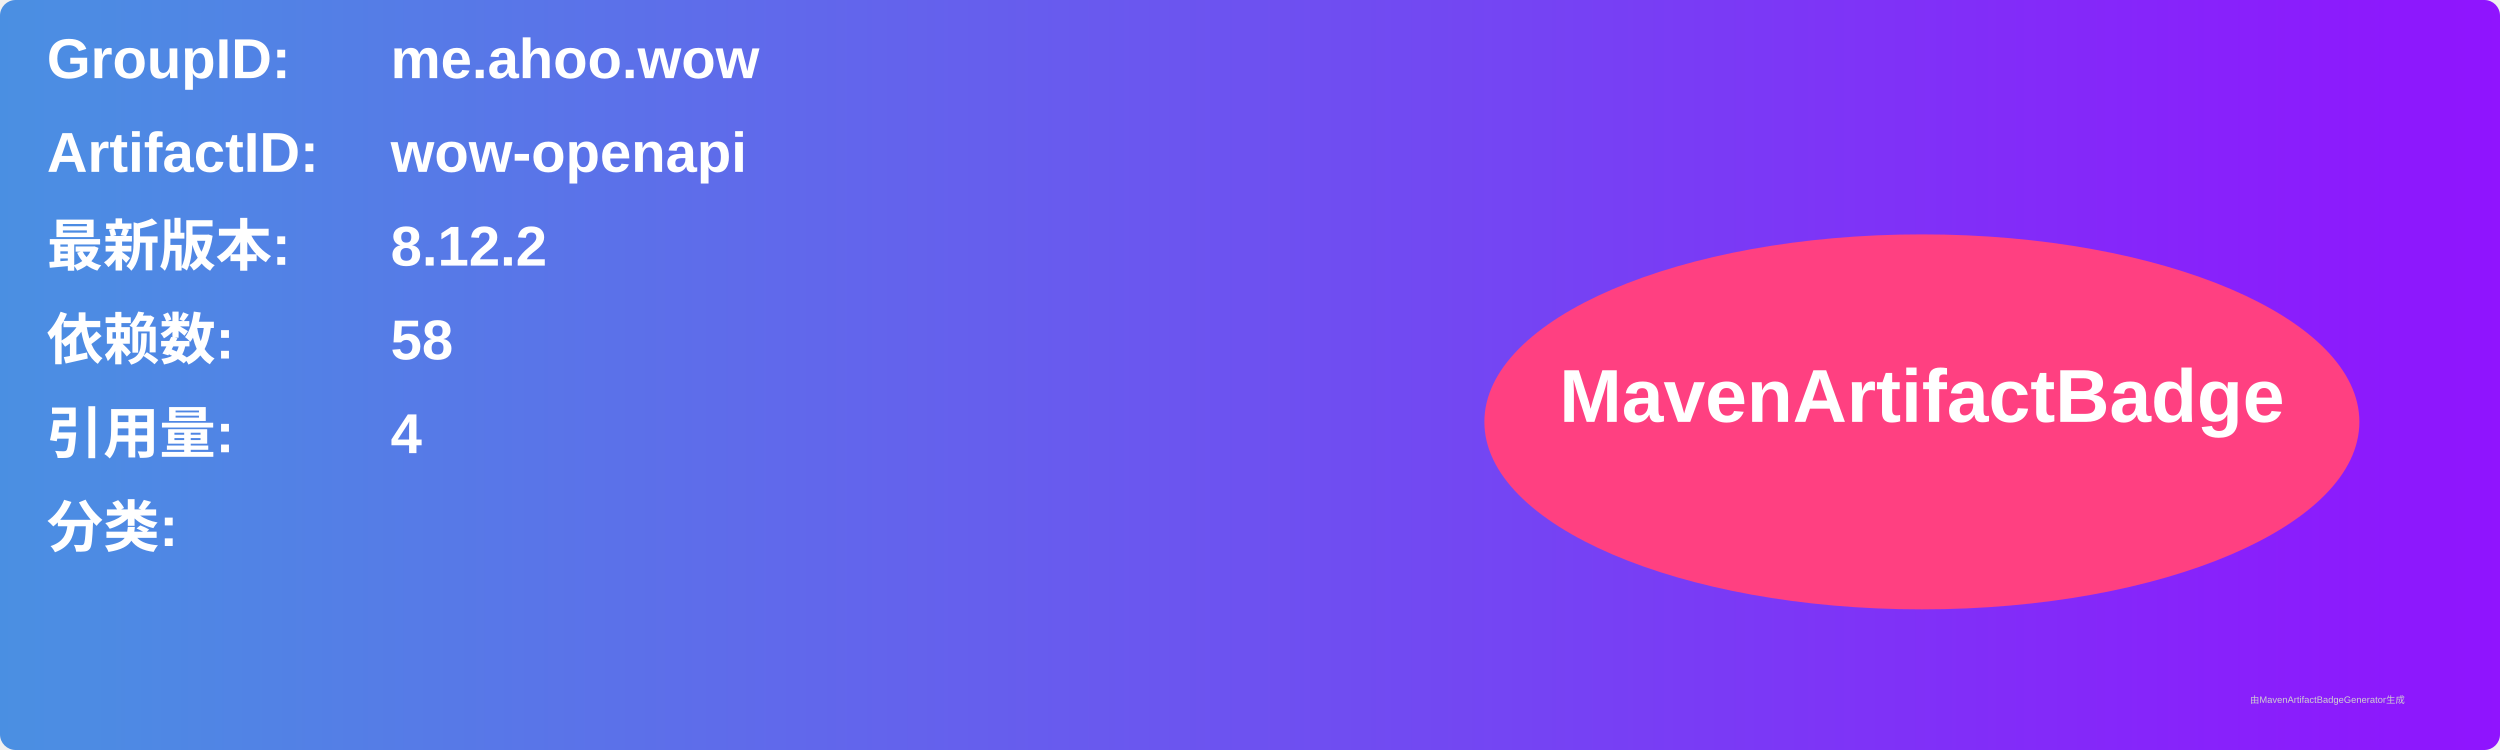
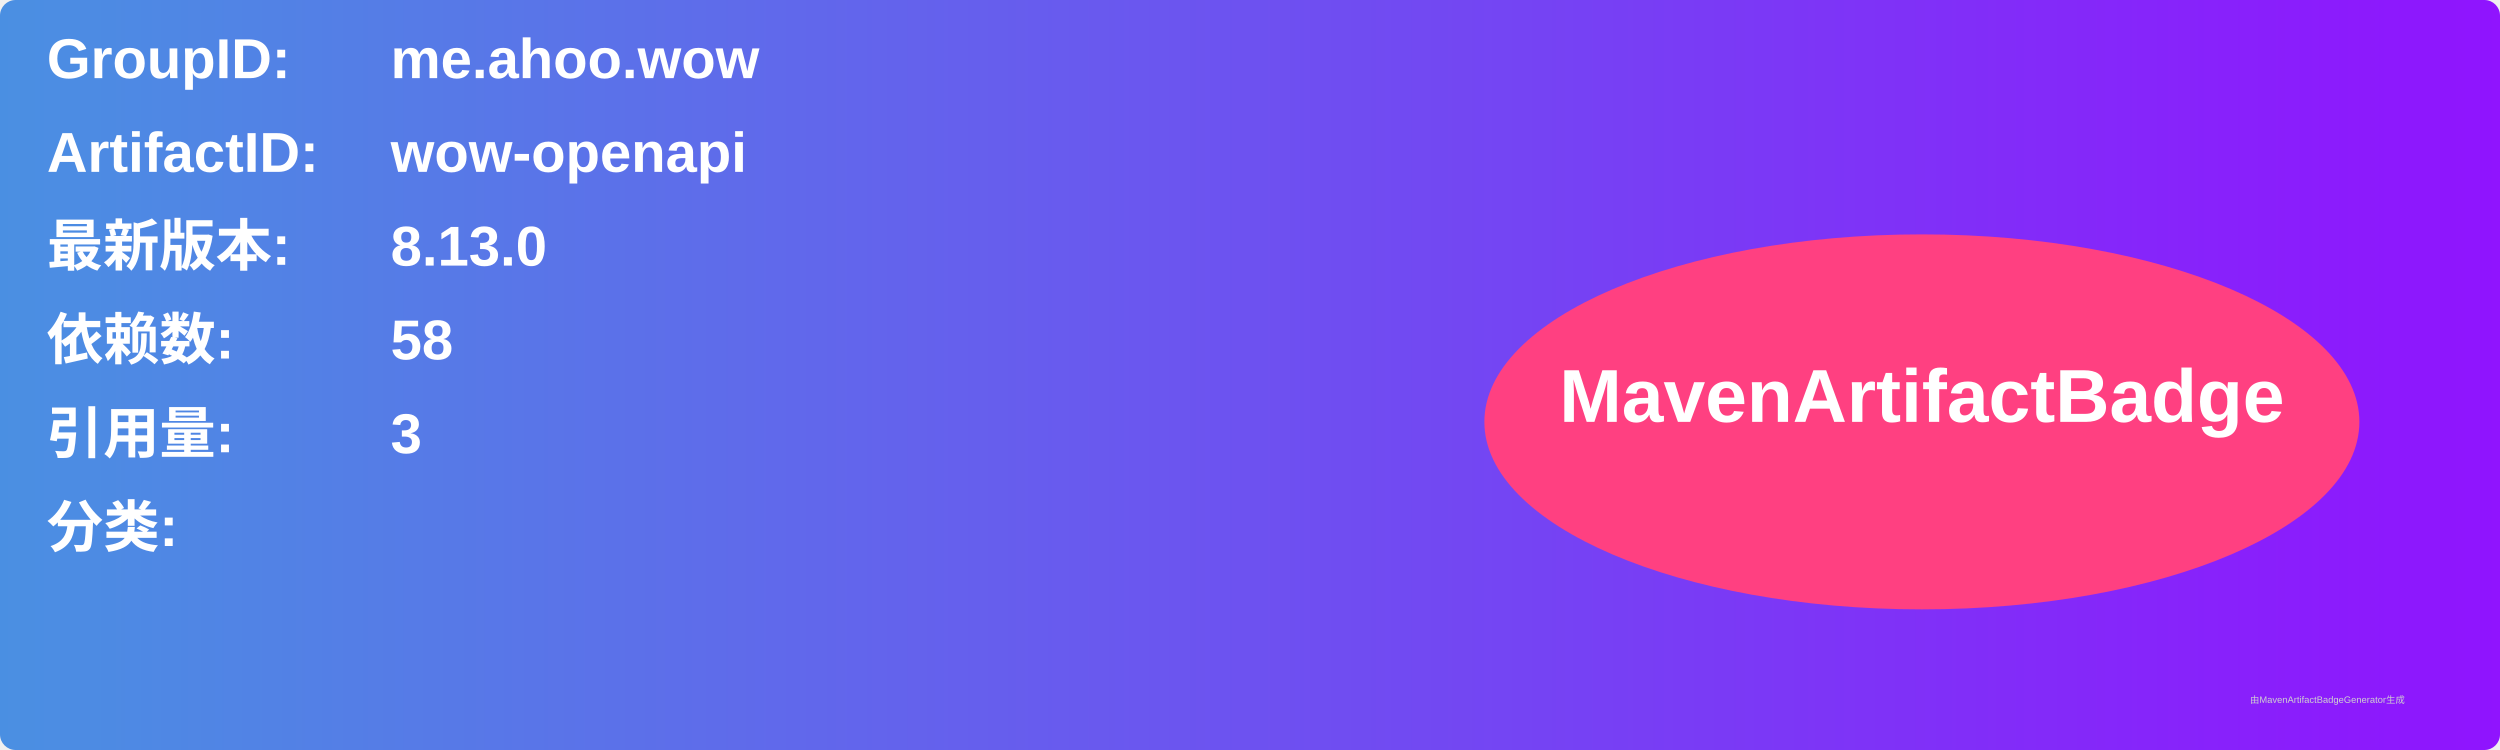
<svg xmlns="http://www.w3.org/2000/svg" width="800" height="240" viewBox="0 0 800 240">
  <linearGradient id="grad" x1="0%" y1="0%" x2="100%" y2="0%">
    <stop offset="0%" stop-color="#4a90e2" />
    <stop offset="100%" stop-color="#9013fe" />
  </linearGradient>
  <rect width="100%" height="100%" rx="5" ry="5" fill="url(#grad)" />
  <g transform="translate(15, 15)">
    <text x="0" y="10" font-family="Arial" font-size="18" fill="white" font-weight="bold" width="260">GroupID:</text>
    <text x="110" y="10" font-family="Arial" font-size="18" fill="white" font-weight="bold" width="460">me.ahoo.wow</text>
    <text x="0" y="40" font-family="Arial" font-size="18" fill="white" font-weight="bold" width="260">ArtifactID:</text>
    <text x="110" y="40" font-family="Arial" font-size="18" fill="white" font-weight="bold" width="460">wow-openapi</text>
    <text x="0" y="70" font-family="Arial" font-size="18" fill="white" font-weight="bold">最新版本:</text>
    <text x="110" y="70" font-family="Arial" font-size="18" fill="white" font-weight="bold">
-       <tspan font-weight="bold">8.12.2</tspan>
+       <tspan font-weight="bold">8.13.0</tspan>
    </text>
    <text x="0" y="100" font-family="Arial" font-size="18" fill="white" font-weight="bold">依赖数: </text>
    <text x="110" y="100" font-family="Arial" font-size="18" fill="white">
      <tspan font-weight="bold">58</tspan>
    </text>
    <text x="0" y="130" font-family="Arial" font-size="18" fill="white" font-weight="bold">引用量: </text>
    <text x="110" y="130" font-family="Arial" font-size="18" fill="white">
-       <tspan font-weight="bold">4</tspan>
+       <tspan font-weight="bold">3</tspan>
    </text>
    <text x="0" y="160" font-family="Arial" font-size="18" fill="white" font-weight="bold">分类:</text>
    <text x="10" y="190" font-family="Arial" font-size="10" fill="white">
      <tspan font-weight="bold" />
    </text>
    <ellipse cx="600" cy="120" rx="140" ry="60" fill="#ff4081" />
    <text x="600" y="120" text-anchor="middle" font-family="Arial" font-size="24" fill="white" font-weight="bold">MavenArtifactBadge</text>
  </g>
  <text x="720" y="225" font-family="Arial" font-size="3" fill="#d0d0d0">由MavenArtifactBadgeGenerator生成</text>
</svg>
